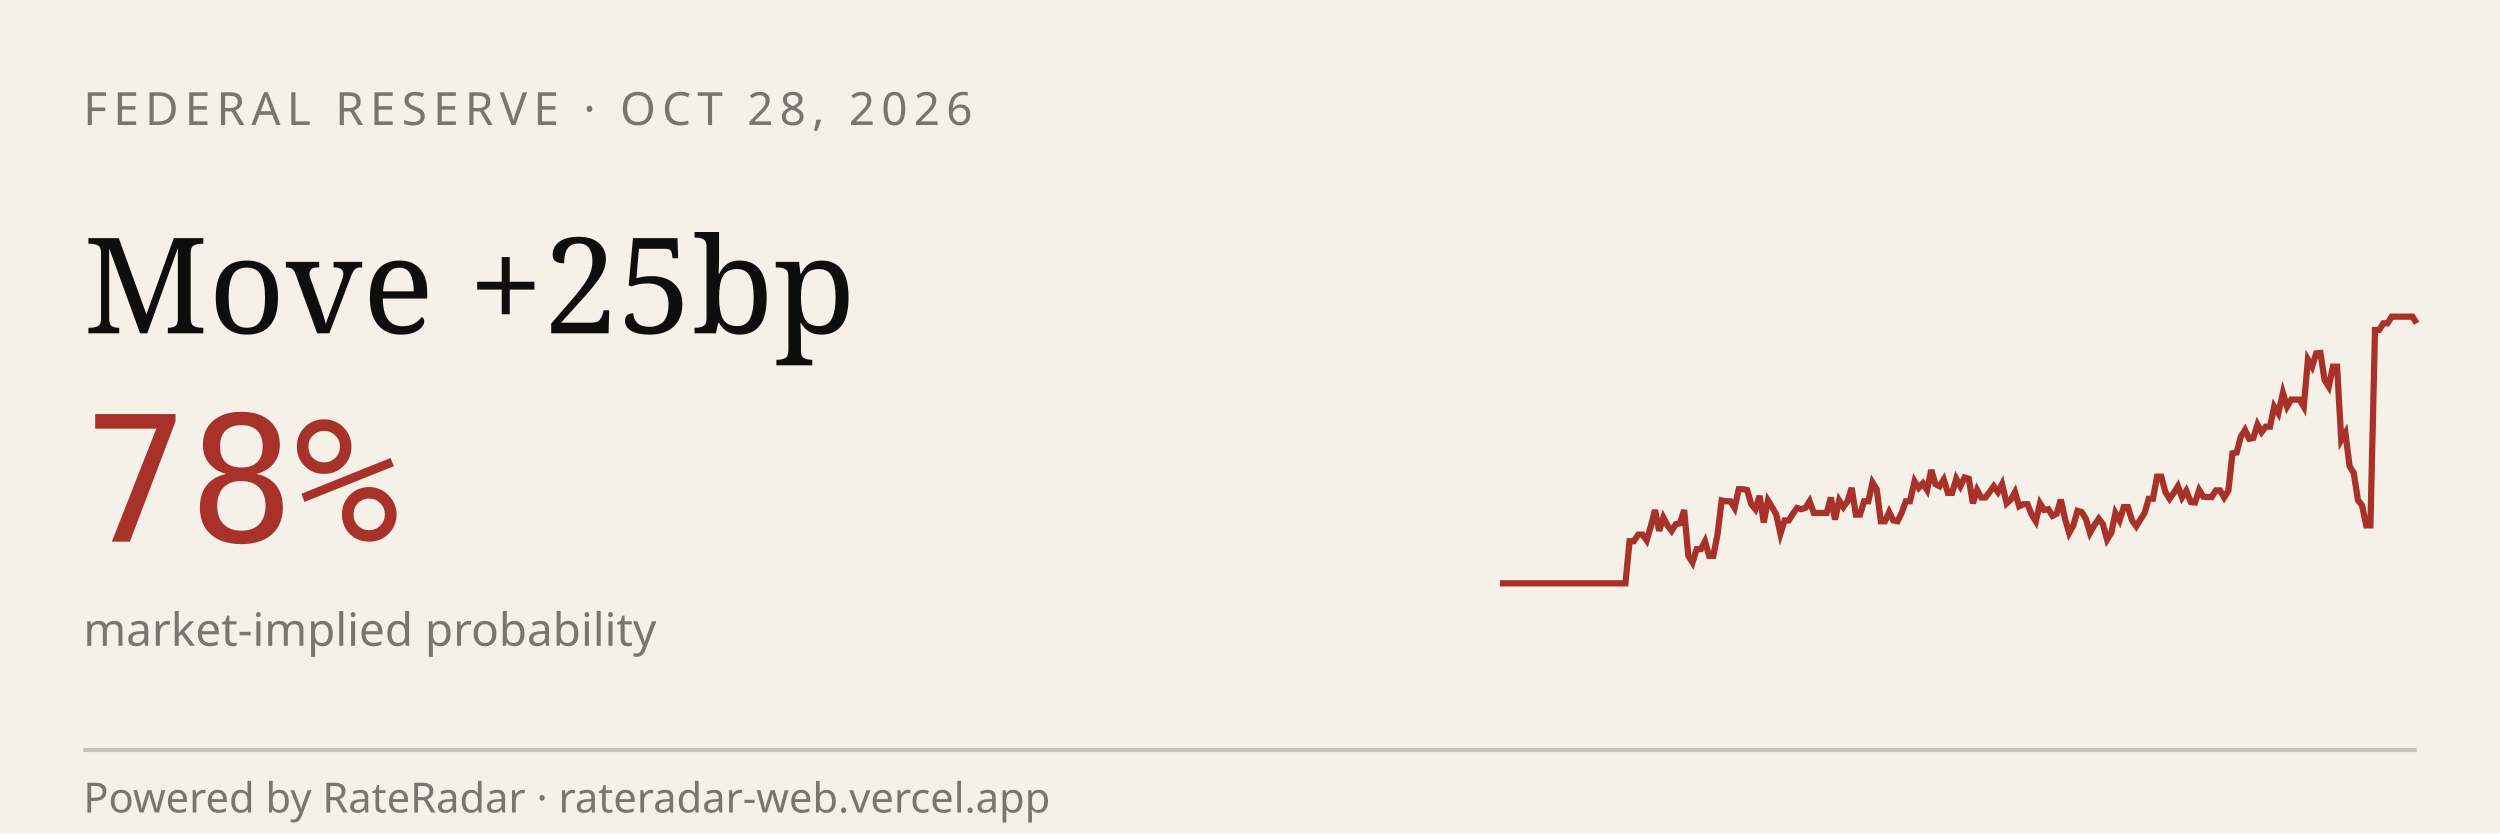
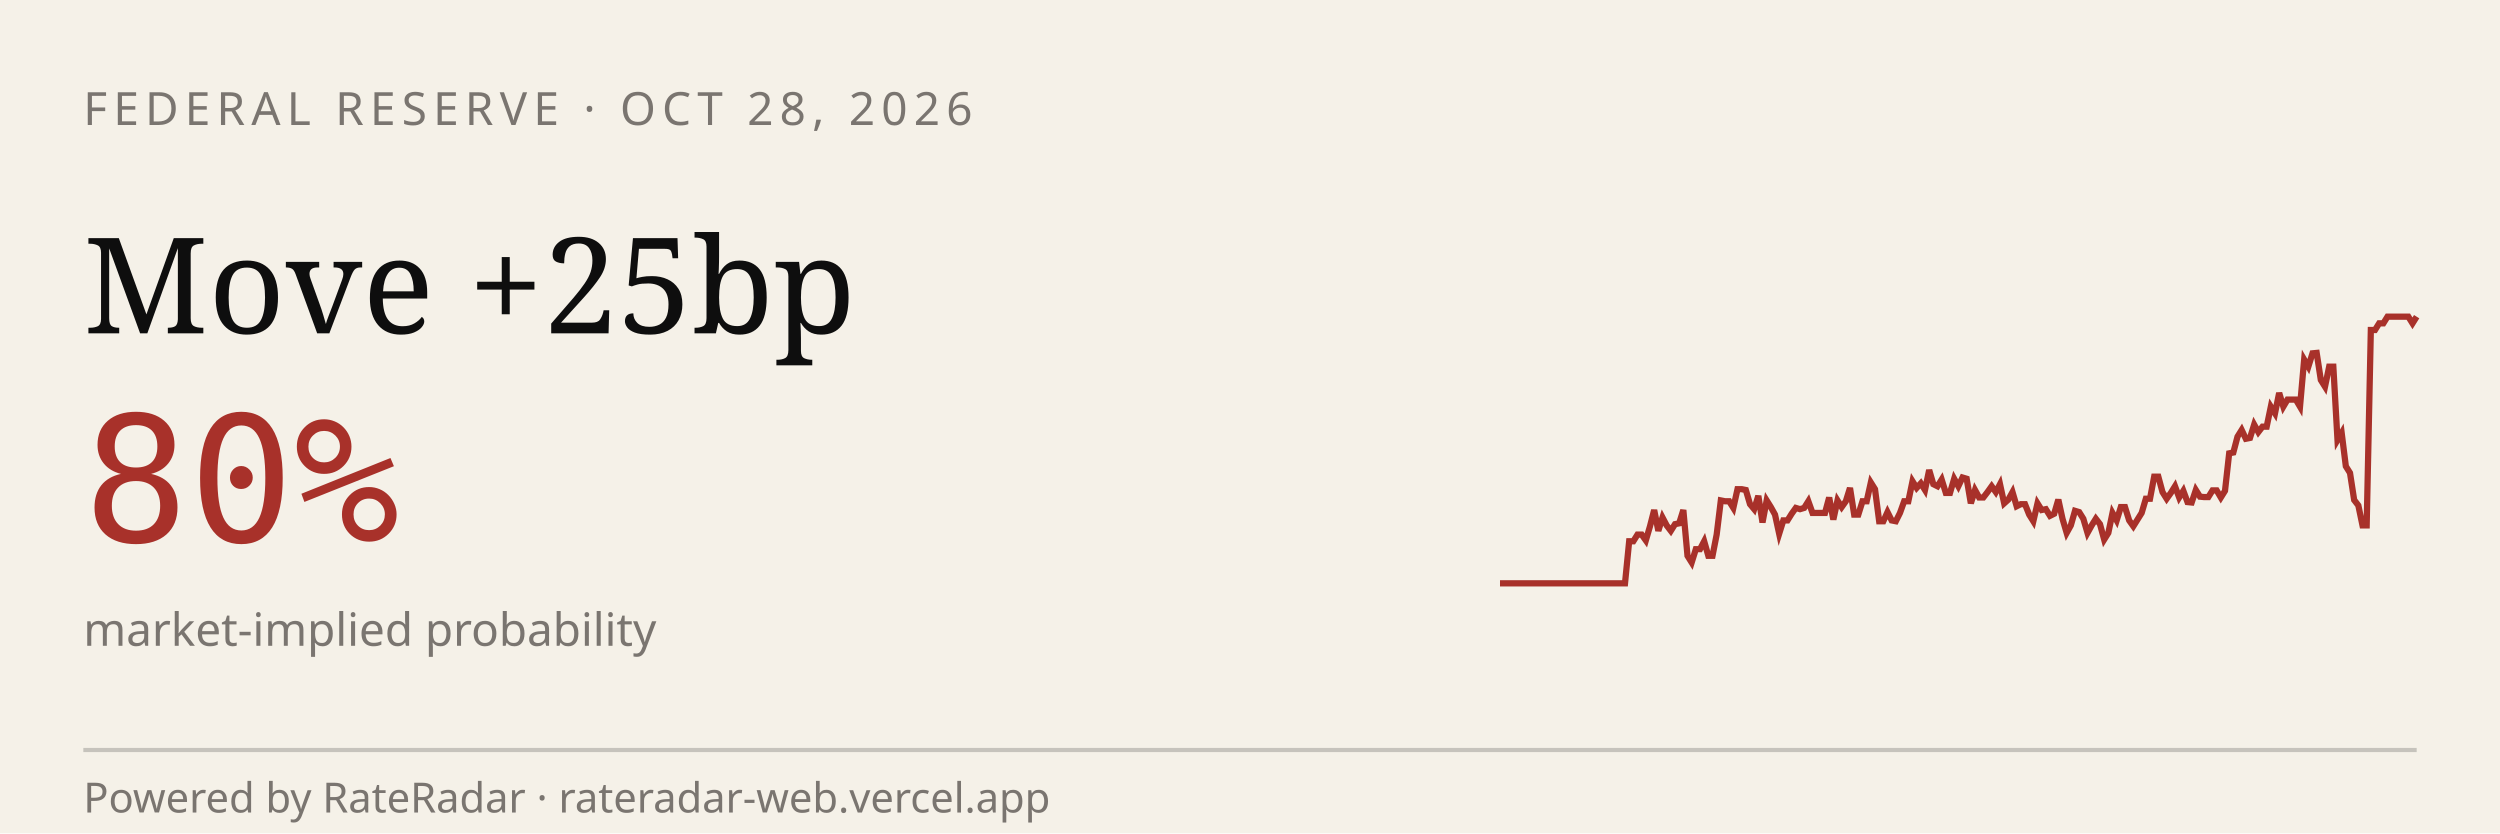
<svg xmlns="http://www.w3.org/2000/svg" viewBox="0 0 600 200" width="600" height="200" role="img" aria-label="RateRadar live odds for FED 2026-10-28">
  <rect width="600" height="200" fill="#F5F1E8" />
  <text x="20" y="30" font-family="sans-serif" font-size="11" letter-spacing="1.5" fill="#7A7570">FEDERAL RESERVE · OCT 28, 2026</text>
  <text x="20" y="80" font-family="Georgia, serif" font-size="32" fill="#0E0E0E">Move +25bp</text>
-   <text x="20" y="130" font-family="monospace" font-size="42" fill="#A8312A">78%</text>
+   <text x="20" y="130" font-family="monospace" font-size="42" fill="#A8312A">80%</text>
  <text x="20" y="155" font-family="sans-serif" font-size="11" fill="#7A7570">market-implied probability</text>
-   <path d="M 360.0,140.0 L 361.0,140.0 L 362.0,140.0 L 363.0,140.0 L 364.0,140.0 L 365.0,140.0 L 366.0,140.0 L 367.0,140.0 L 368.0,140.0 L 369.0,140.0 L 370.0,140.0 L 371.1,140.0 L 372.1,140.0 L 373.1,140.0 L 374.1,140.0 L 375.1,140.0 L 376.1,140.0 L 377.1,140.0 L 378.1,140.0 L 379.1,140.0 L 380.1,140.0 L 381.1,140.0 L 382.1,140.0 L 383.1,140.0 L 384.1,140.0 L 385.1,140.0 L 386.1,140.0 L 387.1,140.0 L 388.1,140.0 L 389.1,140.0 L 390.1,140.0 L 391.1,129.9 L 392.1,129.9 L 393.2,128.3 L 394.2,128.3 L 395.2,129.7 L 396.2,126.3 L 397.2,122.4 L 398.2,127.4 L 399.2,124.2 L 400.2,126.1 L 401.2,127.4 L 402.2,125.8 L 403.2,125.6 L 404.2,122.4 L 405.2,133.4 L 406.2,135.0 L 407.2,131.8 L 408.2,131.8 L 409.2,129.9 L 410.2,133.4 L 411.2,133.4 L 412.2,128.3 L 413.2,120.1 L 414.2,120.3 L 415.3,120.3 L 416.3,121.9 L 417.3,117.4 L 418.3,117.4 L 419.3,117.6 L 420.3,121.0 L 421.3,122.2 L 422.3,119.0 L 423.3,125.4 L 424.3,120.1 L 425.3,121.7 L 426.3,123.5 L 427.3,128.1 L 428.3,124.9 L 429.3,124.9 L 430.3,123.3 L 431.3,121.9 L 432.3,122.2 L 433.3,121.9 L 434.3,120.3 L 435.3,123.1 L 436.3,123.1 L 437.4,123.1 L 438.4,123.1 L 439.4,119.4 L 440.4,124.7 L 441.4,120.1 L 442.4,121.7 L 443.4,120.3 L 444.4,117.1 L 445.4,123.5 L 446.4,123.5 L 447.4,120.3 L 448.4,120.3 L 449.4,115.8 L 450.4,117.4 L 451.4,125.1 L 452.4,125.1 L 453.4,122.9 L 454.4,124.9 L 455.4,125.1 L 456.4,123.1 L 457.4,120.3 L 458.4,120.3 L 459.5,115.5 L 460.5,117.1 L 461.5,116.0 L 462.5,117.6 L 463.5,112.8 L 464.5,116.2 L 465.5,116.7 L 466.5,115.1 L 467.5,118.3 L 468.5,118.3 L 469.5,114.9 L 470.5,116.7 L 471.5,114.6 L 472.5,114.9 L 473.5,120.8 L 474.5,117.6 L 475.5,119.4 L 476.5,119.4 L 477.5,118.1 L 478.5,116.7 L 479.5,118.1 L 480.5,116.2 L 481.6,120.8 L 482.6,119.9 L 483.6,118.1 L 484.6,121.5 L 485.6,121.0 L 486.6,121.0 L 487.6,123.5 L 488.6,125.1 L 489.6,120.8 L 490.6,122.4 L 491.6,122.2 L 492.6,123.8 L 493.6,123.3 L 494.6,119.9 L 495.6,124.5 L 496.6,127.9 L 497.6,126.1 L 498.6,122.6 L 499.6,122.9 L 500.6,124.5 L 501.6,127.9 L 502.6,126.1 L 503.7,124.5 L 504.7,125.8 L 505.7,129.5 L 506.7,127.9 L 507.7,123.1 L 508.7,124.9 L 509.7,121.7 L 510.7,121.7 L 511.7,124.9 L 512.7,126.3 L 513.7,124.7 L 514.7,123.1 L 515.7,119.7 L 516.7,119.7 L 517.7,114.4 L 518.7,114.4 L 519.7,118.1 L 520.7,119.7 L 521.7,118.3 L 522.7,116.7 L 523.7,119.4 L 524.7,117.8 L 525.8,120.5 L 526.8,120.6 L 527.8,117.6 L 528.8,119.2 L 529.8,119.3 L 530.8,119.3 L 531.8,117.7 L 532.8,117.7 L 533.8,119.4 L 534.8,117.8 L 535.8,108.8 L 536.8,108.6 L 537.8,104.8 L 538.8,103.2 L 539.8,105.3 L 540.8,105.1 L 541.8,101.9 L 542.8,103.7 L 543.8,102.4 L 544.8,102.4 L 545.8,97.6 L 546.8,99.2 L 547.9,94.3 L 548.9,97.6 L 549.9,95.9 L 550.9,95.9 L 551.9,95.9 L 552.9,97.6 L 553.9,86.3 L 554.9,88.0 L 555.9,84.8 L 556.9,84.7 L 557.9,91.2 L 558.9,92.8 L 559.9,88.0 L 560.9,88.0 L 561.9,105.6 L 562.9,103.9 L 563.9,111.9 L 564.9,113.5 L 565.9,120.0 L 566.9,121.3 L 567.9,126.1 L 568.9,126.1 L 570.0,79.2 L 571.0,79.2 L 572.0,77.6 L 573.0,77.6 L 574.0,76.0 L 575.0,76.0 L 576.0,76.0 L 577.0,76.0 L 578.0,76.0 L 579.0,76.0 L 580.0,77.6" stroke="#A8312A" stroke-width="1.5" fill="none" />
+   <path d="M 360.0,140.0 L 361.0,140.0 L 362.0,140.0 L 363.0,140.0 L 364.0,140.0 L 365.0,140.0 L 366.0,140.0 L 367.0,140.0 L 368.0,140.0 L 369.0,140.0 L 370.0,140.0 L 371.0,140.0 L 372.0,140.0 L 373.0,140.0 L 374.0,140.0 L 375.0,140.0 L 376.0,140.0 L 377.0,140.0 L 378.0,140.0 L 379.0,140.0 L 380.0,140.0 L 381.0,140.0 L 382.0,140.0 L 383.0,140.0 L 384.0,140.0 L 385.0,140.0 L 386.0,140.0 L 387.0,140.0 L 388.0,140.0 L 389.0,140.0 L 390.0,140.0 L 391.0,129.9 L 392.0,129.9 L 393.0,128.3 L 394.0,128.3 L 395.0,129.7 L 396.0,126.3 L 397.0,122.4 L 398.0,127.4 L 399.0,124.2 L 400.0,126.1 L 401.0,127.4 L 402.0,125.8 L 403.0,125.6 L 404.0,122.4 L 405.0,133.4 L 406.0,135.0 L 407.0,131.8 L 408.0,131.8 L 409.0,129.9 L 410.0,133.4 L 411.0,133.4 L 412.0,128.3 L 413.0,120.1 L 414.0,120.3 L 415.0,120.3 L 416.0,121.9 L 417.0,117.4 L 418.0,117.4 L 419.0,117.6 L 420.0,121.0 L 421.0,122.2 L 422.0,119.0 L 423.0,125.4 L 424.0,120.1 L 425.0,121.7 L 426.0,123.5 L 427.0,128.1 L 428.0,124.9 L 429.0,124.9 L 430.0,123.3 L 431.0,121.9 L 432.0,122.2 L 433.0,121.9 L 434.0,120.3 L 435.0,123.1 L 436.0,123.1 L 437.0,123.1 L 438.0,123.1 L 439.0,119.4 L 440.0,124.7 L 441.0,120.1 L 442.0,121.7 L 443.0,120.3 L 444.0,117.1 L 445.0,123.5 L 446.0,123.5 L 447.0,120.3 L 448.0,120.3 L 449.0,115.8 L 450.0,117.4 L 451.0,125.1 L 452.0,125.1 L 453.0,122.9 L 454.0,124.9 L 455.0,125.1 L 456.0,123.1 L 457.0,120.3 L 458.0,120.3 L 459.0,115.5 L 460.0,117.1 L 461.0,116.0 L 462.0,117.6 L 463.0,112.8 L 464.0,116.2 L 465.0,116.7 L 466.0,115.1 L 467.0,118.3 L 468.0,118.3 L 469.0,114.9 L 470.0,116.7 L 471.0,114.6 L 472.0,114.9 L 473.0,120.8 L 474.0,117.6 L 475.0,119.4 L 476.0,119.4 L 477.0,118.1 L 478.0,116.7 L 479.0,118.1 L 480.0,116.2 L 481.0,120.8 L 482.0,119.9 L 483.0,118.1 L 484.0,121.5 L 485.0,121.0 L 486.0,121.0 L 487.0,123.5 L 488.0,125.1 L 489.0,120.8 L 490.0,122.4 L 491.0,122.2 L 492.0,123.8 L 493.0,123.3 L 494.0,119.9 L 495.0,124.5 L 496.0,127.9 L 497.0,126.1 L 498.0,122.6 L 499.0,122.9 L 500.0,124.5 L 501.0,127.9 L 502.0,126.1 L 503.0,124.5 L 504.0,125.8 L 505.0,129.5 L 506.0,127.9 L 507.0,123.1 L 508.0,124.9 L 509.0,121.7 L 510.0,121.7 L 511.0,124.9 L 512.0,126.3 L 513.0,124.7 L 514.0,123.1 L 515.0,119.7 L 516.0,119.7 L 517.0,114.4 L 518.0,114.4 L 519.0,118.1 L 520.0,119.7 L 521.0,118.3 L 522.0,116.7 L 523.0,119.4 L 524.0,117.8 L 525.0,120.5 L 526.0,120.6 L 527.0,117.6 L 528.0,119.2 L 529.0,119.3 L 530.0,119.3 L 531.0,117.7 L 532.0,117.7 L 533.0,119.4 L 534.0,117.8 L 535.0,108.8 L 536.0,108.6 L 537.0,104.8 L 538.0,103.2 L 539.0,105.3 L 540.0,105.1 L 541.0,101.9 L 542.0,103.7 L 543.0,102.4 L 544.0,102.4 L 545.0,97.6 L 546.0,99.2 L 547.0,94.3 L 548.0,97.6 L 549.0,95.9 L 550.0,95.9 L 551.0,95.9 L 552.0,97.6 L 553.0,86.3 L 554.0,88.0 L 555.0,84.8 L 556.0,84.7 L 557.0,91.2 L 558.0,92.8 L 559.0,88.0 L 560.0,88.0 L 561.0,105.6 L 562.0,103.9 L 563.0,111.9 L 564.0,113.5 L 565.0,120.0 L 566.0,121.3 L 567.0,126.1 L 568.0,126.1 L 569.0,79.2 L 570.0,79.2 L 571.0,77.6 L 572.0,77.6 L 573.0,76.0 L 574.0,76.0 L 575.0,76.0 L 576.0,76.0 L 577.0,76.0 L 578.0,76.0 L 579.0,77.6 L 580.0,76.0" stroke="#A8312A" stroke-width="1.5" fill="none" />
  <line x1="20" y1="180" x2="580" y2="180" stroke="#0E0E0E33" />
  <text x="20" y="195" font-family="sans-serif" font-size="10" fill="#7A7570">Powered by RateRadar · rateradar-web.vercel.app</text>
</svg>
